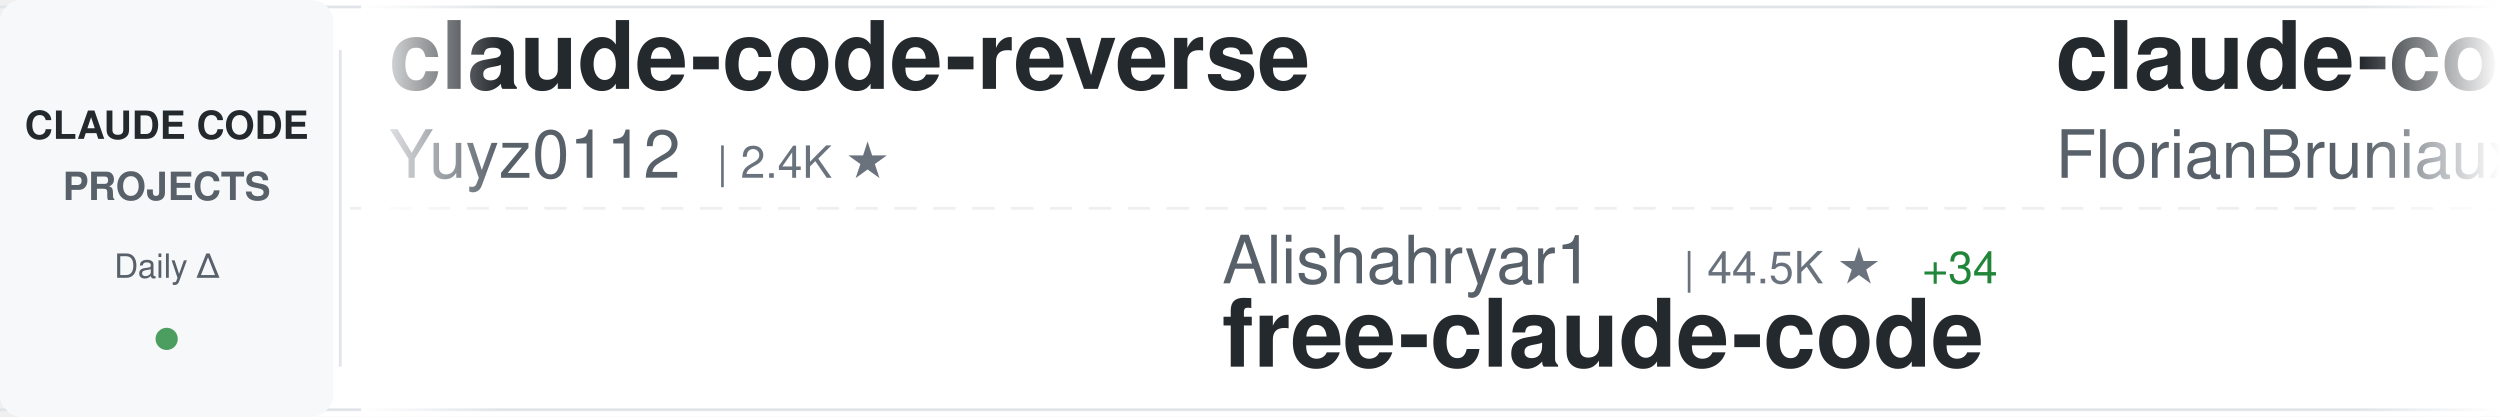
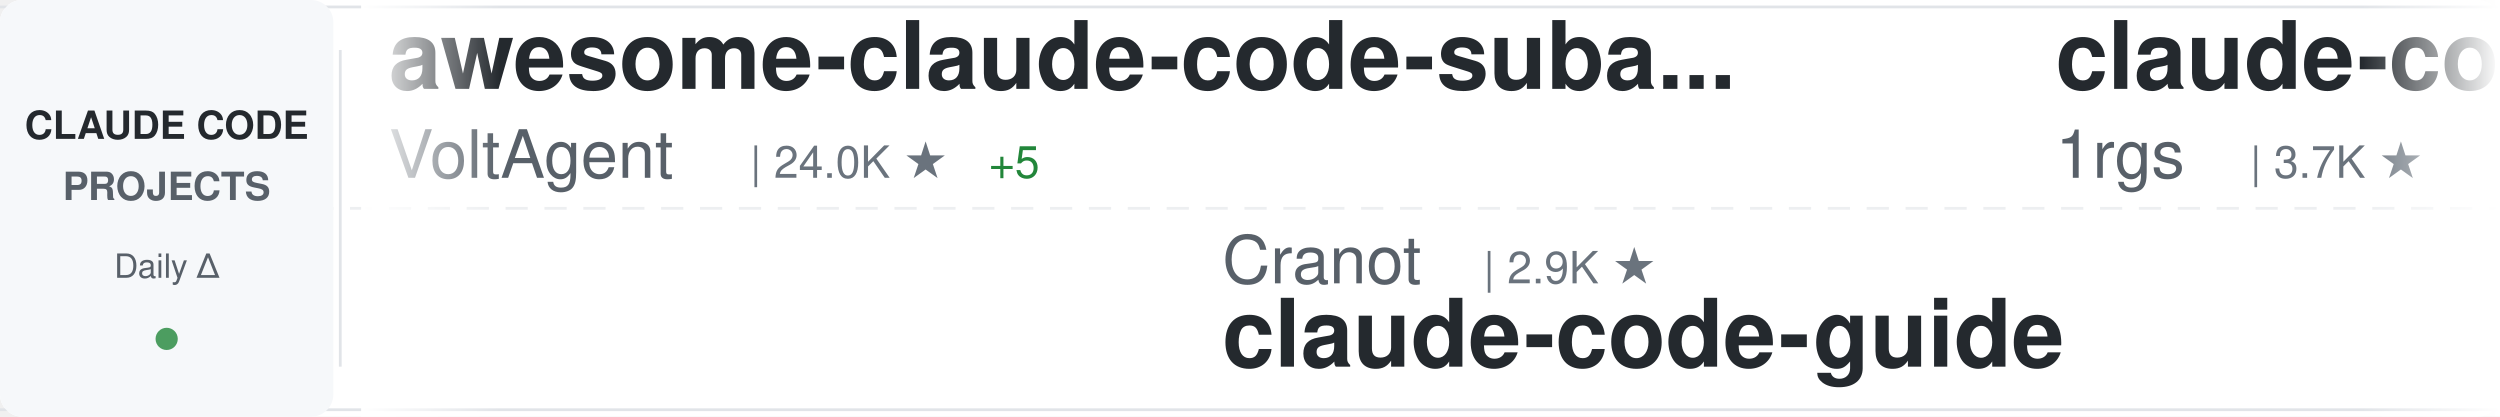
<svg xmlns="http://www.w3.org/2000/svg" width="900" height="150">
  <defs>
    <linearGradient id="awesomeLeftFade" x1="0%" y1="0%" x2="100%" y2="0%">
      <stop offset="0%" style="stop-color:#ffffff;stop-opacity:1" />
      <stop offset="100%" style="stop-color:#ffffff;stop-opacity:0" />
    </linearGradient>
    <linearGradient id="awesomeRightFade" x1="0%" y1="0%" x2="100%" y2="0%">
      <stop offset="0%" style="stop-color:#ffffff;stop-opacity:0" />
      <stop offset="100%" style="stop-color:#ffffff;stop-opacity:1" />
    </linearGradient>
  </defs>
  <rect width="900" height="150" fill="#ffffff" rx="8" />
  <rect x="0" y="2" width="900" height="1" fill="#e1e4e8" />
  <rect x="0" y="147" width="900" height="1" fill="#e1e4e8" />
  <line x1="0" y1="75" x2="900" y2="75" stroke="#e1e4e8" stroke-width="1" stroke-dasharray="8 6" opacity="0.6" />
  <rect x="0" y="0" width="120" height="150" fill="#f6f8fa" rx="8" />
  <text x="60" y="50" font-family="-apple-system, BlinkMacSystemFont, 'Segoe UI', Helvetica, Arial, sans-serif" font-size="14" font-weight="600" fill="#24292e" text-anchor="middle">CLAUDE CODE</text>
  <text x="60" y="72" font-family="-apple-system, BlinkMacSystemFont, 'Segoe UI', Helvetica, Arial, sans-serif" font-size="14" font-weight="600" fill="#586069" text-anchor="middle">PROJECTS</text>
  <text x="60" y="100" font-family="-apple-system, BlinkMacSystemFont, 'Segoe UI', Helvetica, Arial, sans-serif" font-size="12" font-weight="500" fill="#586069" text-anchor="middle">Daily Δ</text>
  <circle cx="60" cy="122" r="4" fill="#22863a" opacity="0.8" />
  <rect x="122" y="18" width="1" height="114" fill="#e1e4e8" />
  <clipPath id="awesomeTickerClip">
    <rect x="130" y="0" width="770" height="150" />
  </clipPath>
  <g clip-path="url(#awesomeTickerClip)">
    <g id="awesomeTickerItems">
      <animateTransform attributeName="transform" attributeType="XML" type="translate" from="0 0" to="-3000 0" dur="54s" repeatCount="indefinite" />
      <g transform="translate(0, 0)">
+         <text x="140" y="32" font-family="-apple-system, BlinkMacSystemFont, 'Segoe UI', Helvetica, Arial, sans-serif" font-size="34" font-weight="600" fill="#24292e">awesome-claude-code-suba...</text>
+         <text x="140" y="64" font-family="-apple-system, BlinkMacSystemFont, 'Segoe UI', Helvetica, Arial, sans-serif" font-size="24" font-weight="400" fill="#586069">VoltAgent</text>
+         <text x="270" y="64" font-family="-apple-system, BlinkMacSystemFont, 'Segoe UI', Helvetica, Arial, sans-serif" font-size="16" font-weight="500" fill="#6a737d">| 24.0K ★</text>
+         <text x="356" y="64" font-family="-apple-system, BlinkMacSystemFont, 'Segoe UI', Helvetica, Arial, sans-serif" font-size="16" font-weight="500" fill="#22863a"> +5</text>
+       </g>
+       <g transform="translate(300, 0)">
+         <text x="140" y="102" font-family="-apple-system, BlinkMacSystemFont, 'Segoe UI', Helvetica, Arial, sans-serif" font-size="24" font-weight="400" fill="#586069">Cranot</text>
+         <text x="234" y="102" font-family="-apple-system, BlinkMacSystemFont, 'Segoe UI', Helvetica, Arial, sans-serif" font-size="16" font-weight="500" fill="#6a737d">| 2.9K ★</text>
+         <text x="140" y="132" font-family="-apple-system, BlinkMacSystemFont, 'Segoe UI', Helvetica, Arial, sans-serif" font-size="34" font-weight="600" fill="#24292e">claude-code-guide</text>
+       </g>
+       <g transform="translate(600, 0)">
+         <text x="140" y="32" font-family="-apple-system, BlinkMacSystemFont, 'Segoe UI', Helvetica, Arial, sans-serif" font-size="34" font-weight="600" fill="#24292e">claude-code-proxy</text>
+         <text x="140" y="64" font-family="-apple-system, BlinkMacSystemFont, 'Segoe UI', Helvetica, Arial, sans-serif" font-size="24" font-weight="400" fill="#586069">1rgs</text>
+         <text x="210" y="64" font-family="-apple-system, BlinkMacSystemFont, 'Segoe UI', Helvetica, Arial, sans-serif" font-size="16" font-weight="500" fill="#6a737d">| 3.7K ★</text>
+       </g>
+       <g transform="translate(900, 0)">
+         <text x="140" y="102" font-family="-apple-system, BlinkMacSystemFont, 'Segoe UI', Helvetica, Arial, sans-serif" font-size="24" font-weight="400" fill="#586069">huangjia2019</text>
+         <text x="306" y="102" font-family="-apple-system, BlinkMacSystemFont, 'Segoe UI', Helvetica, Arial, sans-serif" font-size="16" font-weight="500" fill="#6a737d">| 1.0K ★</text>
+         <text x="383" y="102" font-family="-apple-system, BlinkMacSystemFont, 'Segoe UI', Helvetica, Arial, sans-serif" font-size="16" font-weight="500" fill="#22863a"> +1</text>
+         <text x="140" y="132" font-family="-apple-system, BlinkMacSystemFont, 'Segoe UI', Helvetica, Arial, sans-serif" font-size="34" font-weight="600" fill="#24292e">claude-code-engineering</text>
+       </g>
+       <g transform="translate(1200, 0)">
+         <text x="140" y="32" font-family="-apple-system, BlinkMacSystemFont, 'Segoe UI', Helvetica, Arial, sans-serif" font-size="34" font-weight="600" fill="#24292e">claude-howto</text>
+         <text x="140" y="64" font-family="-apple-system, BlinkMacSystemFont, 'Segoe UI', Helvetica, Arial, sans-serif" font-size="24" font-weight="400" fill="#586069">luongnv89</text>
+         <text x="270" y="64" font-family="-apple-system, BlinkMacSystemFont, 'Segoe UI', Helvetica, Arial, sans-serif" font-size="16" font-weight="500" fill="#6a737d">| 40.9K ★</text>
+         <text x="356" y="64" font-family="-apple-system, BlinkMacSystemFont, 'Segoe UI', Helvetica, Arial, sans-serif" font-size="16" font-weight="500" fill="#22863a"> +5</text>
+       </g>
+       <g transform="translate(1500, 0)">
+         <text x="140" y="102" font-family="-apple-system, BlinkMacSystemFont, 'Segoe UI', Helvetica, Arial, sans-serif" font-size="24" font-weight="400" fill="#586069">zstmfhy</text>
+         <text x="246" y="102" font-family="-apple-system, BlinkMacSystemFont, 'Segoe UI', Helvetica, Arial, sans-serif" font-size="16" font-weight="500" fill="#6a737d">| 190 ★</text>
+         <text x="140" y="132" font-family="-apple-system, BlinkMacSystemFont, 'Segoe UI', Helvetica, Arial, sans-serif" font-size="34" font-weight="600" fill="#24292e">Claude-code</text>
+       </g>
+       <g transform="translate(1800, 0)">
+         <text x="140" y="32" font-family="-apple-system, BlinkMacSystemFont, 'Segoe UI', Helvetica, Arial, sans-serif" font-size="34" font-weight="600" fill="#24292e">Claude-Code-Game-Studios</text>
+         <text x="140" y="64" font-family="-apple-system, BlinkMacSystemFont, 'Segoe UI', Helvetica, Arial, sans-serif" font-size="24" font-weight="400" fill="#586069">Donchitos</text>
+         <text x="270" y="64" font-family="-apple-system, BlinkMacSystemFont, 'Segoe UI', Helvetica, Arial, sans-serif" font-size="16" font-weight="500" fill="#6a737d">| 23.6K ★</text>
+         <text x="356" y="64" font-family="-apple-system, BlinkMacSystemFont, 'Segoe UI', Helvetica, Arial, sans-serif" font-size="16" font-weight="500" fill="#22863a"> +4</text>
+       </g>
+       <g transform="translate(2100, 0)">
+         <text x="140" y="102" font-family="-apple-system, BlinkMacSystemFont, 'Segoe UI', Helvetica, Arial, sans-serif" font-size="24" font-weight="400" fill="#586069">centminmod</text>
+         <text x="282" y="102" font-family="-apple-system, BlinkMacSystemFont, 'Segoe UI', Helvetica, Arial, sans-serif" font-size="16" font-weight="500" fill="#6a737d">| 2.5K ★</text>
+         <text x="359" y="102" font-family="-apple-system, BlinkMacSystemFont, 'Segoe UI', Helvetica, Arial, sans-serif" font-size="16" font-weight="500" fill="#22863a"> +1</text>
+         <text x="140" y="132" font-family="-apple-system, BlinkMacSystemFont, 'Segoe UI', Helvetica, Arial, sans-serif" font-size="34" font-weight="600" fill="#24292e">my-claude-code-setup</text>
+       </g>
+       <g transform="translate(2400, 0)">
        <text x="140" y="32" font-family="-apple-system, BlinkMacSystemFont, 'Segoe UI', Helvetica, Arial, sans-serif" font-size="34" font-weight="600" fill="#24292e">claude-code-reverse</text>
        <text x="140" y="64" font-family="-apple-system, BlinkMacSystemFont, 'Segoe UI', Helvetica, Arial, sans-serif" font-size="24" font-weight="400" fill="#586069">Yuyz0112</text>
        <text x="258" y="64" font-family="-apple-system, BlinkMacSystemFont, 'Segoe UI', Helvetica, Arial, sans-serif" font-size="16" font-weight="500" fill="#6a737d">| 2.4K ★</text>
      </g>
-       <g transform="translate(300, 0)">
-         <text x="140" y="102" font-family="-apple-system, BlinkMacSystemFont, 'Segoe UI', Helvetica, Arial, sans-serif" font-size="24" font-weight="400" fill="#586069">Alishahryar1</text>
-         <text x="306" y="102" font-family="-apple-system, BlinkMacSystemFont, 'Segoe UI', Helvetica, Arial, sans-serif" font-size="16" font-weight="500" fill="#6a737d">| 44.5K ★</text>
-         <text x="392" y="102" font-family="-apple-system, BlinkMacSystemFont, 'Segoe UI', Helvetica, Arial, sans-serif" font-size="16" font-weight="500" fill="#22863a"> +34</text>
-         <text x="140" y="132" font-family="-apple-system, BlinkMacSystemFont, 'Segoe UI', Helvetica, Arial, sans-serif" font-size="34" font-weight="600" fill="#24292e">free-claude-code</text>
-       </g>
-       <g transform="translate(600, 0)">
-         <text x="140" y="32" font-family="-apple-system, BlinkMacSystemFont, 'Segoe UI', Helvetica, Arial, sans-serif" font-size="34" font-weight="600" fill="#24292e">claude-code-ultimate-gui...</text>
-         <text x="140" y="64" font-family="-apple-system, BlinkMacSystemFont, 'Segoe UI', Helvetica, Arial, sans-serif" font-size="24" font-weight="400" fill="#586069">FlorianBruniaux</text>
-         <text x="342" y="64" font-family="-apple-system, BlinkMacSystemFont, 'Segoe UI', Helvetica, Arial, sans-serif" font-size="16" font-weight="500" fill="#6a737d">| 5.7K ★</text>
-       </g>
-       <g transform="translate(900, 0)">
-         <text x="140" y="102" font-family="-apple-system, BlinkMacSystemFont, 'Segoe UI', Helvetica, Arial, sans-serif" font-size="24" font-weight="400" fill="#586069">luyao618</text>
-         <text x="258" y="102" font-family="-apple-system, BlinkMacSystemFont, 'Segoe UI', Helvetica, Arial, sans-serif" font-size="16" font-weight="500" fill="#6a737d">| 1.6K ★</text>
-         <text x="335" y="102" font-family="-apple-system, BlinkMacSystemFont, 'Segoe UI', Helvetica, Arial, sans-serif" font-size="16" font-weight="500" fill="#22863a"> +2</text>
-         <text x="140" y="132" font-family="-apple-system, BlinkMacSystemFont, 'Segoe UI', Helvetica, Arial, sans-serif" font-size="34" font-weight="600" fill="#24292e">Claude-Code-Source-Study</text>
-       </g>
-       <g transform="translate(1200, 0)">
-         <text x="140" y="32" font-family="-apple-system, BlinkMacSystemFont, 'Segoe UI', Helvetica, Arial, sans-serif" font-size="34" font-weight="600" fill="#24292e">oh-my-claudecode</text>
-         <text x="140" y="64" font-family="-apple-system, BlinkMacSystemFont, 'Segoe UI', Helvetica, Arial, sans-serif" font-size="24" font-weight="400" fill="#586069">Yeachan-Heo</text>
-         <text x="294" y="64" font-family="-apple-system, BlinkMacSystemFont, 'Segoe UI', Helvetica, Arial, sans-serif" font-size="16" font-weight="500" fill="#6a737d">| 38.4K ★</text>
-         <text x="380" y="64" font-family="-apple-system, BlinkMacSystemFont, 'Segoe UI', Helvetica, Arial, sans-serif" font-size="16" font-weight="500" fill="#22863a"> +5</text>
-       </g>
-       <g transform="translate(1500, 0)">
-         <text x="140" y="102" font-family="-apple-system, BlinkMacSystemFont, 'Segoe UI', Helvetica, Arial, sans-serif" font-size="24" font-weight="400" fill="#586069">AICoderTudou</text>
-         <text x="306" y="102" font-family="-apple-system, BlinkMacSystemFont, 'Segoe UI', Helvetica, Arial, sans-serif" font-size="16" font-weight="500" fill="#6a737d">| 497 ★</text>
-         <text x="140" y="132" font-family="-apple-system, BlinkMacSystemFont, 'Segoe UI', Helvetica, Arial, sans-serif" font-size="34" font-weight="600" fill="#24292e">claude-code-tudou</text>
-       </g>
-       <g transform="translate(1800, 0)">
-         <text x="140" y="32" font-family="-apple-system, BlinkMacSystemFont, 'Segoe UI', Helvetica, Arial, sans-serif" font-size="34" font-weight="600" fill="#24292e">claude-code-spec-workflo...</text>
-         <text x="140" y="64" font-family="-apple-system, BlinkMacSystemFont, 'Segoe UI', Helvetica, Arial, sans-serif" font-size="24" font-weight="400" fill="#586069">Pimzino</text>
-         <text x="246" y="64" font-family="-apple-system, BlinkMacSystemFont, 'Segoe UI', Helvetica, Arial, sans-serif" font-size="16" font-weight="500" fill="#6a737d">| 3.8K ★</text>
-       </g>
-       <g transform="translate(2100, 0)">
-         <text x="140" y="102" font-family="-apple-system, BlinkMacSystemFont, 'Segoe UI', Helvetica, Arial, sans-serif" font-size="24" font-weight="400" fill="#586069">1rgs</text>
-         <text x="210" y="102" font-family="-apple-system, BlinkMacSystemFont, 'Segoe UI', Helvetica, Arial, sans-serif" font-size="16" font-weight="500" fill="#6a737d">| 3.7K ★</text>
+       <g transform="translate(2700, 0)">
+         <text x="140" y="102" font-family="-apple-system, BlinkMacSystemFont, 'Segoe UI', Helvetica, Arial, sans-serif" font-size="24" font-weight="400" fill="#586069">fuergaosi233</text>
+         <text x="306" y="102" font-family="-apple-system, BlinkMacSystemFont, 'Segoe UI', Helvetica, Arial, sans-serif" font-size="16" font-weight="500" fill="#6a737d">| 2.8K ★</text>
+         <text x="383" y="102" font-family="-apple-system, BlinkMacSystemFont, 'Segoe UI', Helvetica, Arial, sans-serif" font-size="16" font-weight="500" fill="#cb2431"> -1</text>
        <text x="140" y="132" font-family="-apple-system, BlinkMacSystemFont, 'Segoe UI', Helvetica, Arial, sans-serif" font-size="34" font-weight="600" fill="#24292e">claude-code-proxy</text>
      </g>
-       <g transform="translate(2400, 0)">
-         <text x="140" y="32" font-family="-apple-system, BlinkMacSystemFont, 'Segoe UI', Helvetica, Arial, sans-serif" font-size="34" font-weight="600" fill="#24292e">how-claude-code-works</text>
-         <text x="140" y="64" font-family="-apple-system, BlinkMacSystemFont, 'Segoe UI', Helvetica, Arial, sans-serif" font-size="24" font-weight="400" fill="#586069">Windy3f3f3f3f</text>
-         <text x="318" y="64" font-family="-apple-system, BlinkMacSystemFont, 'Segoe UI', Helvetica, Arial, sans-serif" font-size="16" font-weight="500" fill="#6a737d">| 3.4K ★</text>
-       </g>
-       <g transform="translate(2700, 0)">
-         <text x="140" y="102" font-family="-apple-system, BlinkMacSystemFont, 'Segoe UI', Helvetica, Arial, sans-serif" font-size="24" font-weight="400" fill="#586069">VoltAgent</text>
-         <text x="270" y="102" font-family="-apple-system, BlinkMacSystemFont, 'Segoe UI', Helvetica, Arial, sans-serif" font-size="16" font-weight="500" fill="#6a737d">| 24.0K ★</text>
-         <text x="356" y="102" font-family="-apple-system, BlinkMacSystemFont, 'Segoe UI', Helvetica, Arial, sans-serif" font-size="16" font-weight="500" fill="#22863a"> +3</text>
-         <text x="140" y="132" font-family="-apple-system, BlinkMacSystemFont, 'Segoe UI', Helvetica, Arial, sans-serif" font-size="34" font-weight="600" fill="#24292e">awesome-claude-code-suba...</text>
-       </g>
      <g transform="translate(3000, 0)">
-         <text x="140" y="32" font-family="-apple-system, BlinkMacSystemFont, 'Segoe UI', Helvetica, Arial, sans-serif" font-size="34" font-weight="600" fill="#24292e">claude-code-reverse</text>
-         <text x="140" y="64" font-family="-apple-system, BlinkMacSystemFont, 'Segoe UI', Helvetica, Arial, sans-serif" font-size="24" font-weight="400" fill="#586069">Yuyz0112</text>
-         <text x="258" y="64" font-family="-apple-system, BlinkMacSystemFont, 'Segoe UI', Helvetica, Arial, sans-serif" font-size="16" font-weight="500" fill="#6a737d">| 2.4K ★</text>
+         <text x="140" y="32" font-family="-apple-system, BlinkMacSystemFont, 'Segoe UI', Helvetica, Arial, sans-serif" font-size="34" font-weight="600" fill="#24292e">awesome-claude-code-suba...</text>
+         <text x="140" y="64" font-family="-apple-system, BlinkMacSystemFont, 'Segoe UI', Helvetica, Arial, sans-serif" font-size="24" font-weight="400" fill="#586069">VoltAgent</text>
+         <text x="270" y="64" font-family="-apple-system, BlinkMacSystemFont, 'Segoe UI', Helvetica, Arial, sans-serif" font-size="16" font-weight="500" fill="#6a737d">| 24.0K ★</text>
+         <text x="356" y="64" font-family="-apple-system, BlinkMacSystemFont, 'Segoe UI', Helvetica, Arial, sans-serif" font-size="16" font-weight="500" fill="#22863a"> +5</text>
      </g>
      <g transform="translate(3300, 0)">
-         <text x="140" y="102" font-family="-apple-system, BlinkMacSystemFont, 'Segoe UI', Helvetica, Arial, sans-serif" font-size="24" font-weight="400" fill="#586069">Alishahryar1</text>
-         <text x="306" y="102" font-family="-apple-system, BlinkMacSystemFont, 'Segoe UI', Helvetica, Arial, sans-serif" font-size="16" font-weight="500" fill="#6a737d">| 44.5K ★</text>
-         <text x="392" y="102" font-family="-apple-system, BlinkMacSystemFont, 'Segoe UI', Helvetica, Arial, sans-serif" font-size="16" font-weight="500" fill="#22863a"> +34</text>
-         <text x="140" y="132" font-family="-apple-system, BlinkMacSystemFont, 'Segoe UI', Helvetica, Arial, sans-serif" font-size="34" font-weight="600" fill="#24292e">free-claude-code</text>
+         <text x="140" y="102" font-family="-apple-system, BlinkMacSystemFont, 'Segoe UI', Helvetica, Arial, sans-serif" font-size="24" font-weight="400" fill="#586069">Cranot</text>
+         <text x="234" y="102" font-family="-apple-system, BlinkMacSystemFont, 'Segoe UI', Helvetica, Arial, sans-serif" font-size="16" font-weight="500" fill="#6a737d">| 2.9K ★</text>
+         <text x="140" y="132" font-family="-apple-system, BlinkMacSystemFont, 'Segoe UI', Helvetica, Arial, sans-serif" font-size="34" font-weight="600" fill="#24292e">claude-code-guide</text>
      </g>
      <g transform="translate(3600, 0)">
-         <text x="140" y="32" font-family="-apple-system, BlinkMacSystemFont, 'Segoe UI', Helvetica, Arial, sans-serif" font-size="34" font-weight="600" fill="#24292e">claude-code-ultimate-gui...</text>
-         <text x="140" y="64" font-family="-apple-system, BlinkMacSystemFont, 'Segoe UI', Helvetica, Arial, sans-serif" font-size="24" font-weight="400" fill="#586069">FlorianBruniaux</text>
-         <text x="342" y="64" font-family="-apple-system, BlinkMacSystemFont, 'Segoe UI', Helvetica, Arial, sans-serif" font-size="16" font-weight="500" fill="#6a737d">| 5.7K ★</text>
+         <text x="140" y="32" font-family="-apple-system, BlinkMacSystemFont, 'Segoe UI', Helvetica, Arial, sans-serif" font-size="34" font-weight="600" fill="#24292e">claude-code-proxy</text>
+         <text x="140" y="64" font-family="-apple-system, BlinkMacSystemFont, 'Segoe UI', Helvetica, Arial, sans-serif" font-size="24" font-weight="400" fill="#586069">1rgs</text>
+         <text x="210" y="64" font-family="-apple-system, BlinkMacSystemFont, 'Segoe UI', Helvetica, Arial, sans-serif" font-size="16" font-weight="500" fill="#6a737d">| 3.7K ★</text>
      </g>
      <g transform="translate(3900, 0)">
-         <text x="140" y="102" font-family="-apple-system, BlinkMacSystemFont, 'Segoe UI', Helvetica, Arial, sans-serif" font-size="24" font-weight="400" fill="#586069">luyao618</text>
-         <text x="258" y="102" font-family="-apple-system, BlinkMacSystemFont, 'Segoe UI', Helvetica, Arial, sans-serif" font-size="16" font-weight="500" fill="#6a737d">| 1.6K ★</text>
-         <text x="335" y="102" font-family="-apple-system, BlinkMacSystemFont, 'Segoe UI', Helvetica, Arial, sans-serif" font-size="16" font-weight="500" fill="#22863a"> +2</text>
-         <text x="140" y="132" font-family="-apple-system, BlinkMacSystemFont, 'Segoe UI', Helvetica, Arial, sans-serif" font-size="34" font-weight="600" fill="#24292e">Claude-Code-Source-Study</text>
+         <text x="140" y="102" font-family="-apple-system, BlinkMacSystemFont, 'Segoe UI', Helvetica, Arial, sans-serif" font-size="24" font-weight="400" fill="#586069">huangjia2019</text>
+         <text x="306" y="102" font-family="-apple-system, BlinkMacSystemFont, 'Segoe UI', Helvetica, Arial, sans-serif" font-size="16" font-weight="500" fill="#6a737d">| 1.0K ★</text>
+         <text x="383" y="102" font-family="-apple-system, BlinkMacSystemFont, 'Segoe UI', Helvetica, Arial, sans-serif" font-size="16" font-weight="500" fill="#22863a"> +1</text>
+         <text x="140" y="132" font-family="-apple-system, BlinkMacSystemFont, 'Segoe UI', Helvetica, Arial, sans-serif" font-size="34" font-weight="600" fill="#24292e">claude-code-engineering</text>
      </g>
    </g>
  </g>
  <rect x="130" y="0" width="50" height="150" fill="url(#awesomeLeftFade)" />
  <rect x="850" y="0" width="50" height="150" fill="url(#awesomeRightFade)" />
</svg>
